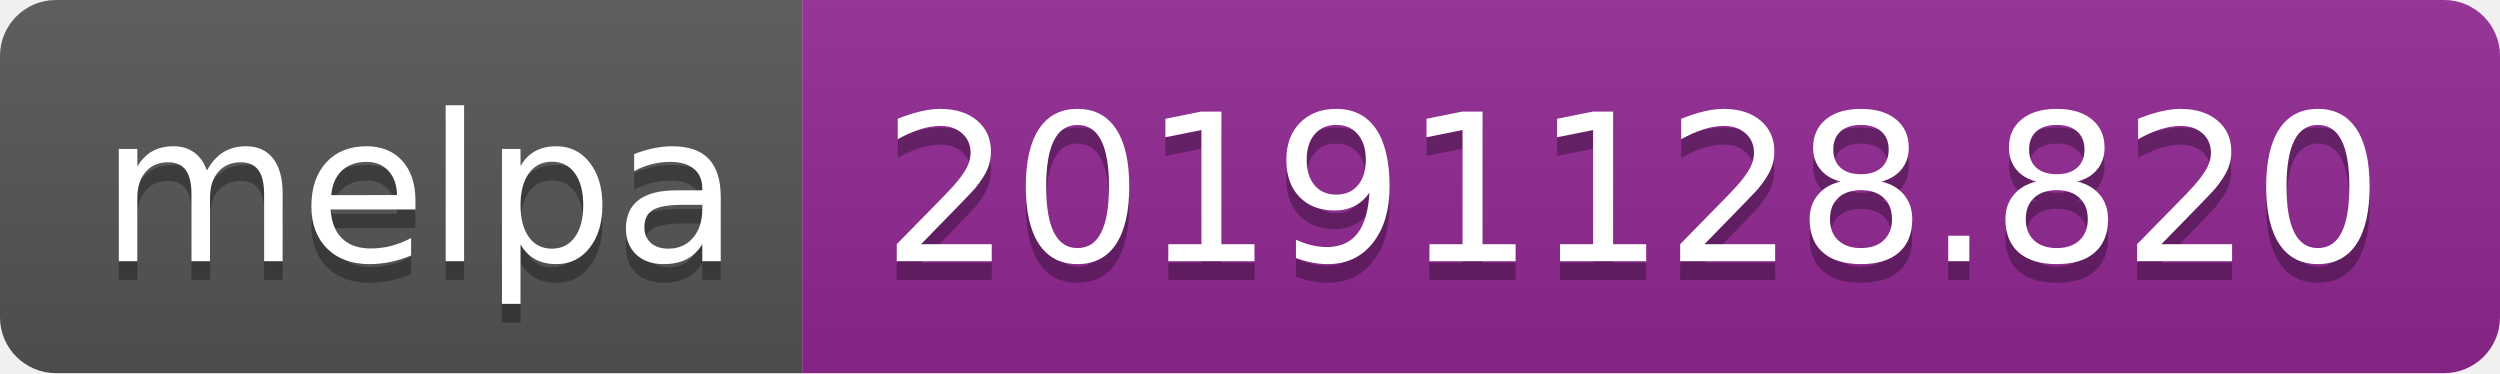
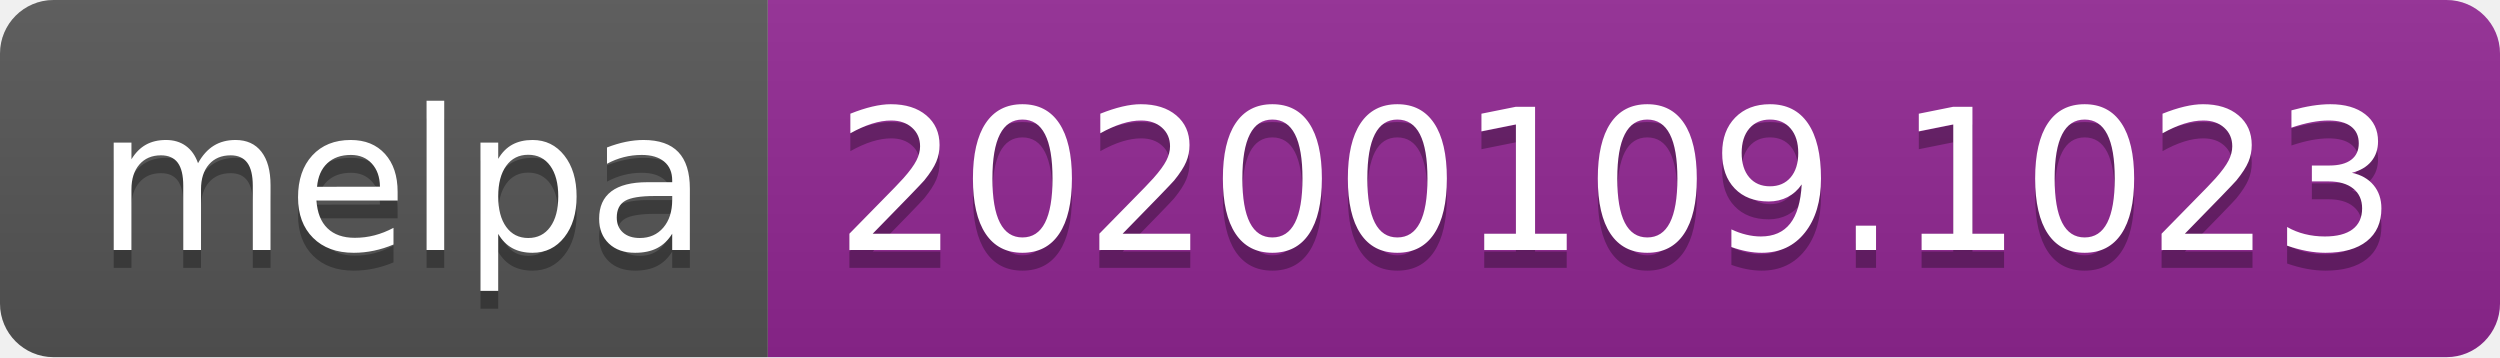
- <svg xmlns="http://www.w3.org/2000/svg" width="134" height="20">
+ <svg xmlns="http://www.w3.org/2000/svg" width="140" height="20">
  <linearGradient id="b" x2="0" y2="100%">
    <stop offset="0" stop-color="#bbb" stop-opacity=".1" />
    <stop offset="1" stop-opacity=".1" />
  </linearGradient>
  <clipPath id="a">
-     <rect width="134" height="20" rx="3" fill="#fff" />
+     <rect width="140" height="20" rx="3" fill="#fff" />
  </clipPath>
  <g clip-path="url(#a)">
    <path fill="#555" d="M0 0h43v20H0z" />
-     <path fill="#922793" d="M43 0h91v20H43z" />
-     <path fill="url(#b)" d="M0 0h134v20H0z" />
+     <path fill="#922793" d="M43 0h97v20H43z" />
+     <path fill="url(#b)" d="M0 0h140v20H0z" />
  </g>
  <g fill="#fff" text-anchor="middle" font-family="DejaVu Sans,Verdana,Geneva,sans-serif" font-size="110">
    <text x="225" y="150" fill="#010101" fill-opacity=".3" transform="scale(.1)" textLength="330">melpa</text>
    <text x="225" y="140" transform="scale(.1)" textLength="330">melpa</text>
-     <text x="875" y="150" fill="#010101" fill-opacity=".3" transform="scale(.1)" textLength="810">20191128.820</text>
-     <text x="875" y="140" transform="scale(.1)" textLength="810">20191128.820</text>
+     <text x="905" y="150" fill="#010101" fill-opacity=".3" transform="scale(.1)" textLength="870">20200109.1023</text>
+     <text x="905" y="140" transform="scale(.1)" textLength="870">20200109.1023</text>
  </g>
</svg>
